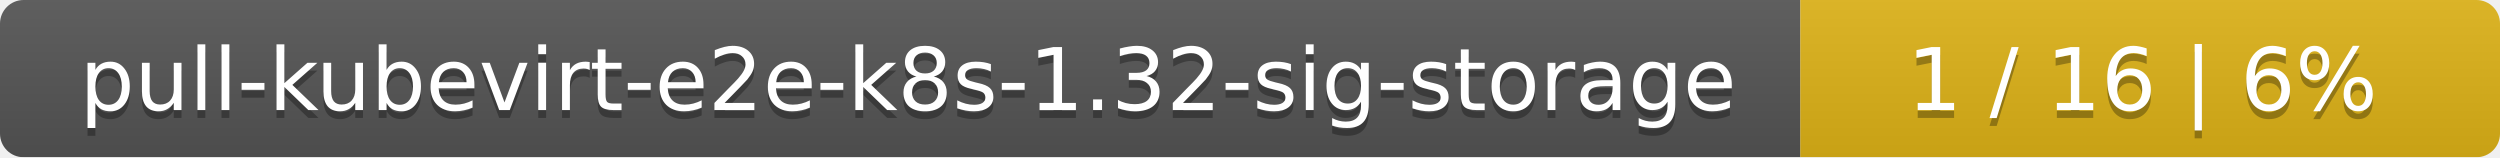
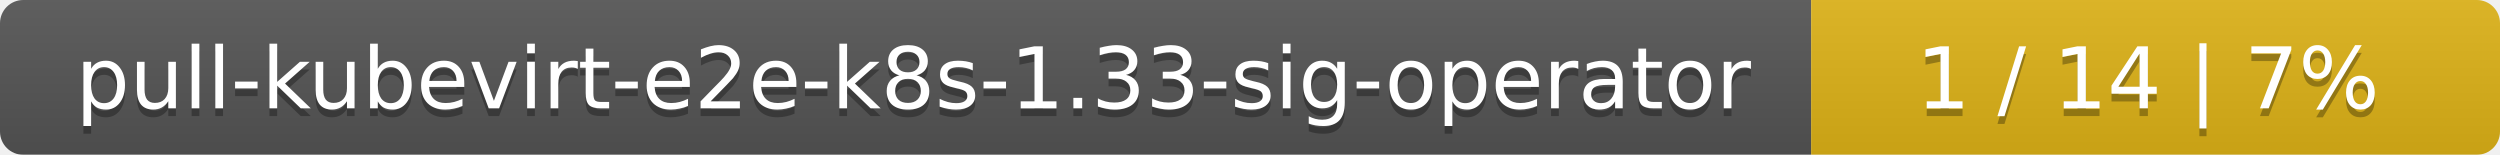
- <svg xmlns="http://www.w3.org/2000/svg" width="318" height="20">
+ <svg xmlns="http://www.w3.org/2000/svg" width="323" height="20">
  <linearGradient id="smooth" x2="0" y2="100%">
    <stop offset="0" stop-color="#bbb" stop-opacity=".1" />
    <stop offset="1" stop-opacity=".1" />
  </linearGradient>
  <mask id="round">
-     <rect width="318" height="20" rx="3" fill="#fff" />
+     <rect width="323" height="20" rx="3" fill="#fff" />
  </mask>
  <g mask="url(#round)">
-     <rect width="229" height="20" fill="#555" />
-     <rect x="229" width="89" height="20" fill="#dfb317" />
-     <rect width="318" height="20" fill="url(#smooth)" />
+     <rect width="234" height="20" fill="#555" />
+     <rect x="234" width="89" height="20" fill="#dfb317" />
+     <rect width="323" height="20" fill="url(#smooth)" />
  </g>
  <g fill="#fff" text-anchor="middle" font-family="DejaVu Sans,Verdana,Geneva,sans-serif" font-size="11">
-     <text x="115.5" y="15" fill="#010101" fill-opacity=".3">pull-kubevirt-e2e-k8s-1.32-sig-storage</text>
-     <text x="115.5" y="14">pull-kubevirt-e2e-k8s-1.32-sig-storage</text>
-     <text x="272.5" y="15" fill="#010101" fill-opacity=".3">1 / 16    |    6%</text>
-     <text x="272.5" y="14">1 / 16    |    6%</text>
+     <text x="118" y="15" fill="#010101" fill-opacity=".3">pull-kubevirt-e2e-k8s-1.33-sig-operator</text>
+     <text x="118" y="14">pull-kubevirt-e2e-k8s-1.33-sig-operator</text>
+     <text x="277.5" y="15" fill="#010101" fill-opacity=".3">1 / 14    |    7%</text>
+     <text x="277.5" y="14">1 / 14    |    7%</text>
  </g>
</svg>
